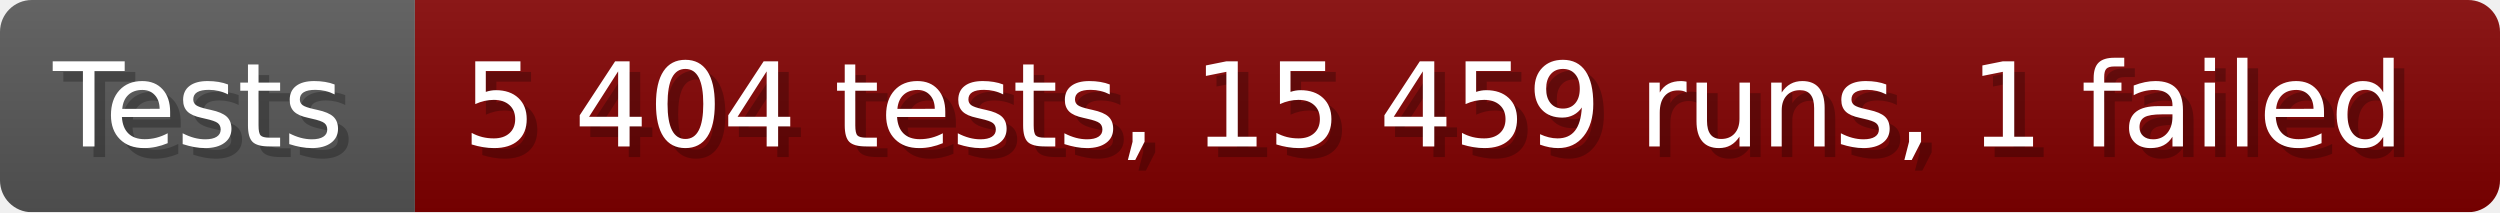
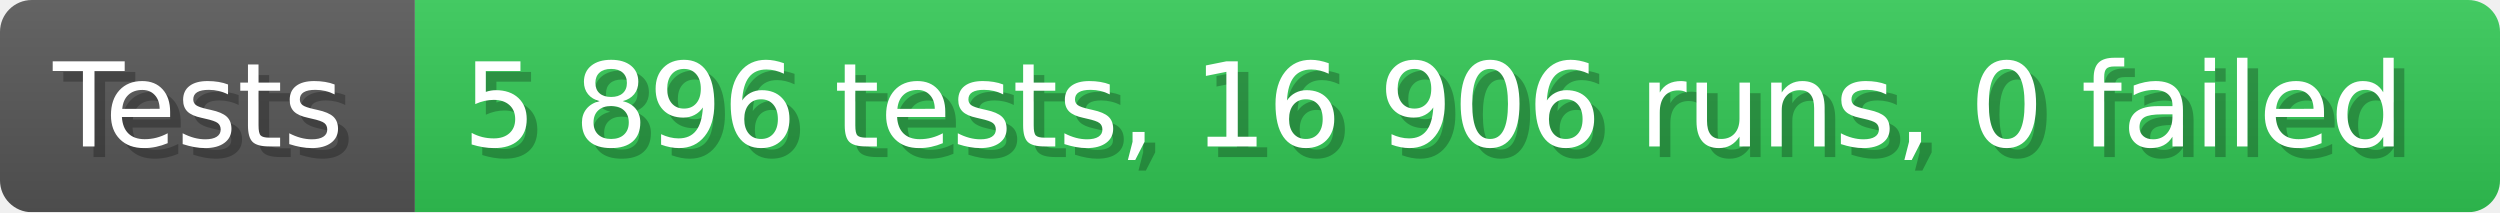
- <svg xmlns="http://www.w3.org/2000/svg" width="235.6" height="20" viewBox="0 0 2356 200" role="img" aria-label="Tests: 5 404 tests, 15 459 runs, 1 failed">
+ <svg xmlns="http://www.w3.org/2000/svg" width="235.6" height="20" viewBox="0 0 2356 200" role="img" aria-label="Tests: 5 896 tests, 16 906 runs, 0 failed">
  <linearGradient id="a" x2="0" y2="100%">
    <stop offset="0" stop-opacity=".1" stop-color="#EEE" />
    <stop offset="1" stop-opacity=".1" />
  </linearGradient>
  <mask id="m">
    <rect width="2356" height="200" rx="30" fill="#FFF" />
  </mask>
  <g mask="url(#m)">
    <rect width="391" height="200" fill="#555" />
-     <rect width="1965" height="200" fill="#800000" x="391" />
+     <rect width="1965" height="200" fill="#31c653" x="391" />
    <rect width="2356" height="200" fill="url(#a)" />
  </g>
  <g aria-hidden="true" fill="#fff" text-anchor="start" font-family="Verdana,DejaVu Sans,sans-serif" font-size="110">
    <text x="60" y="148" textLength="291" fill="#000" opacity="0.25">Tests</text>
    <text x="50" y="138" textLength="291">Tests</text>
-     <text x="446" y="148" textLength="1865" fill="#000" opacity="0.25">5 404 tests, 15 459 runs, 1 failed</text>
-     <text x="436" y="138" textLength="1865">5 404 tests, 15 459 runs, 1 failed</text>
+     <text x="446" y="148" textLength="1865" fill="#000" opacity="0.25">5 896 tests, 16 906 runs, 0 failed</text>
+     <text x="436" y="138" textLength="1865">5 896 tests, 16 906 runs, 0 failed</text>
  </g>
</svg>
